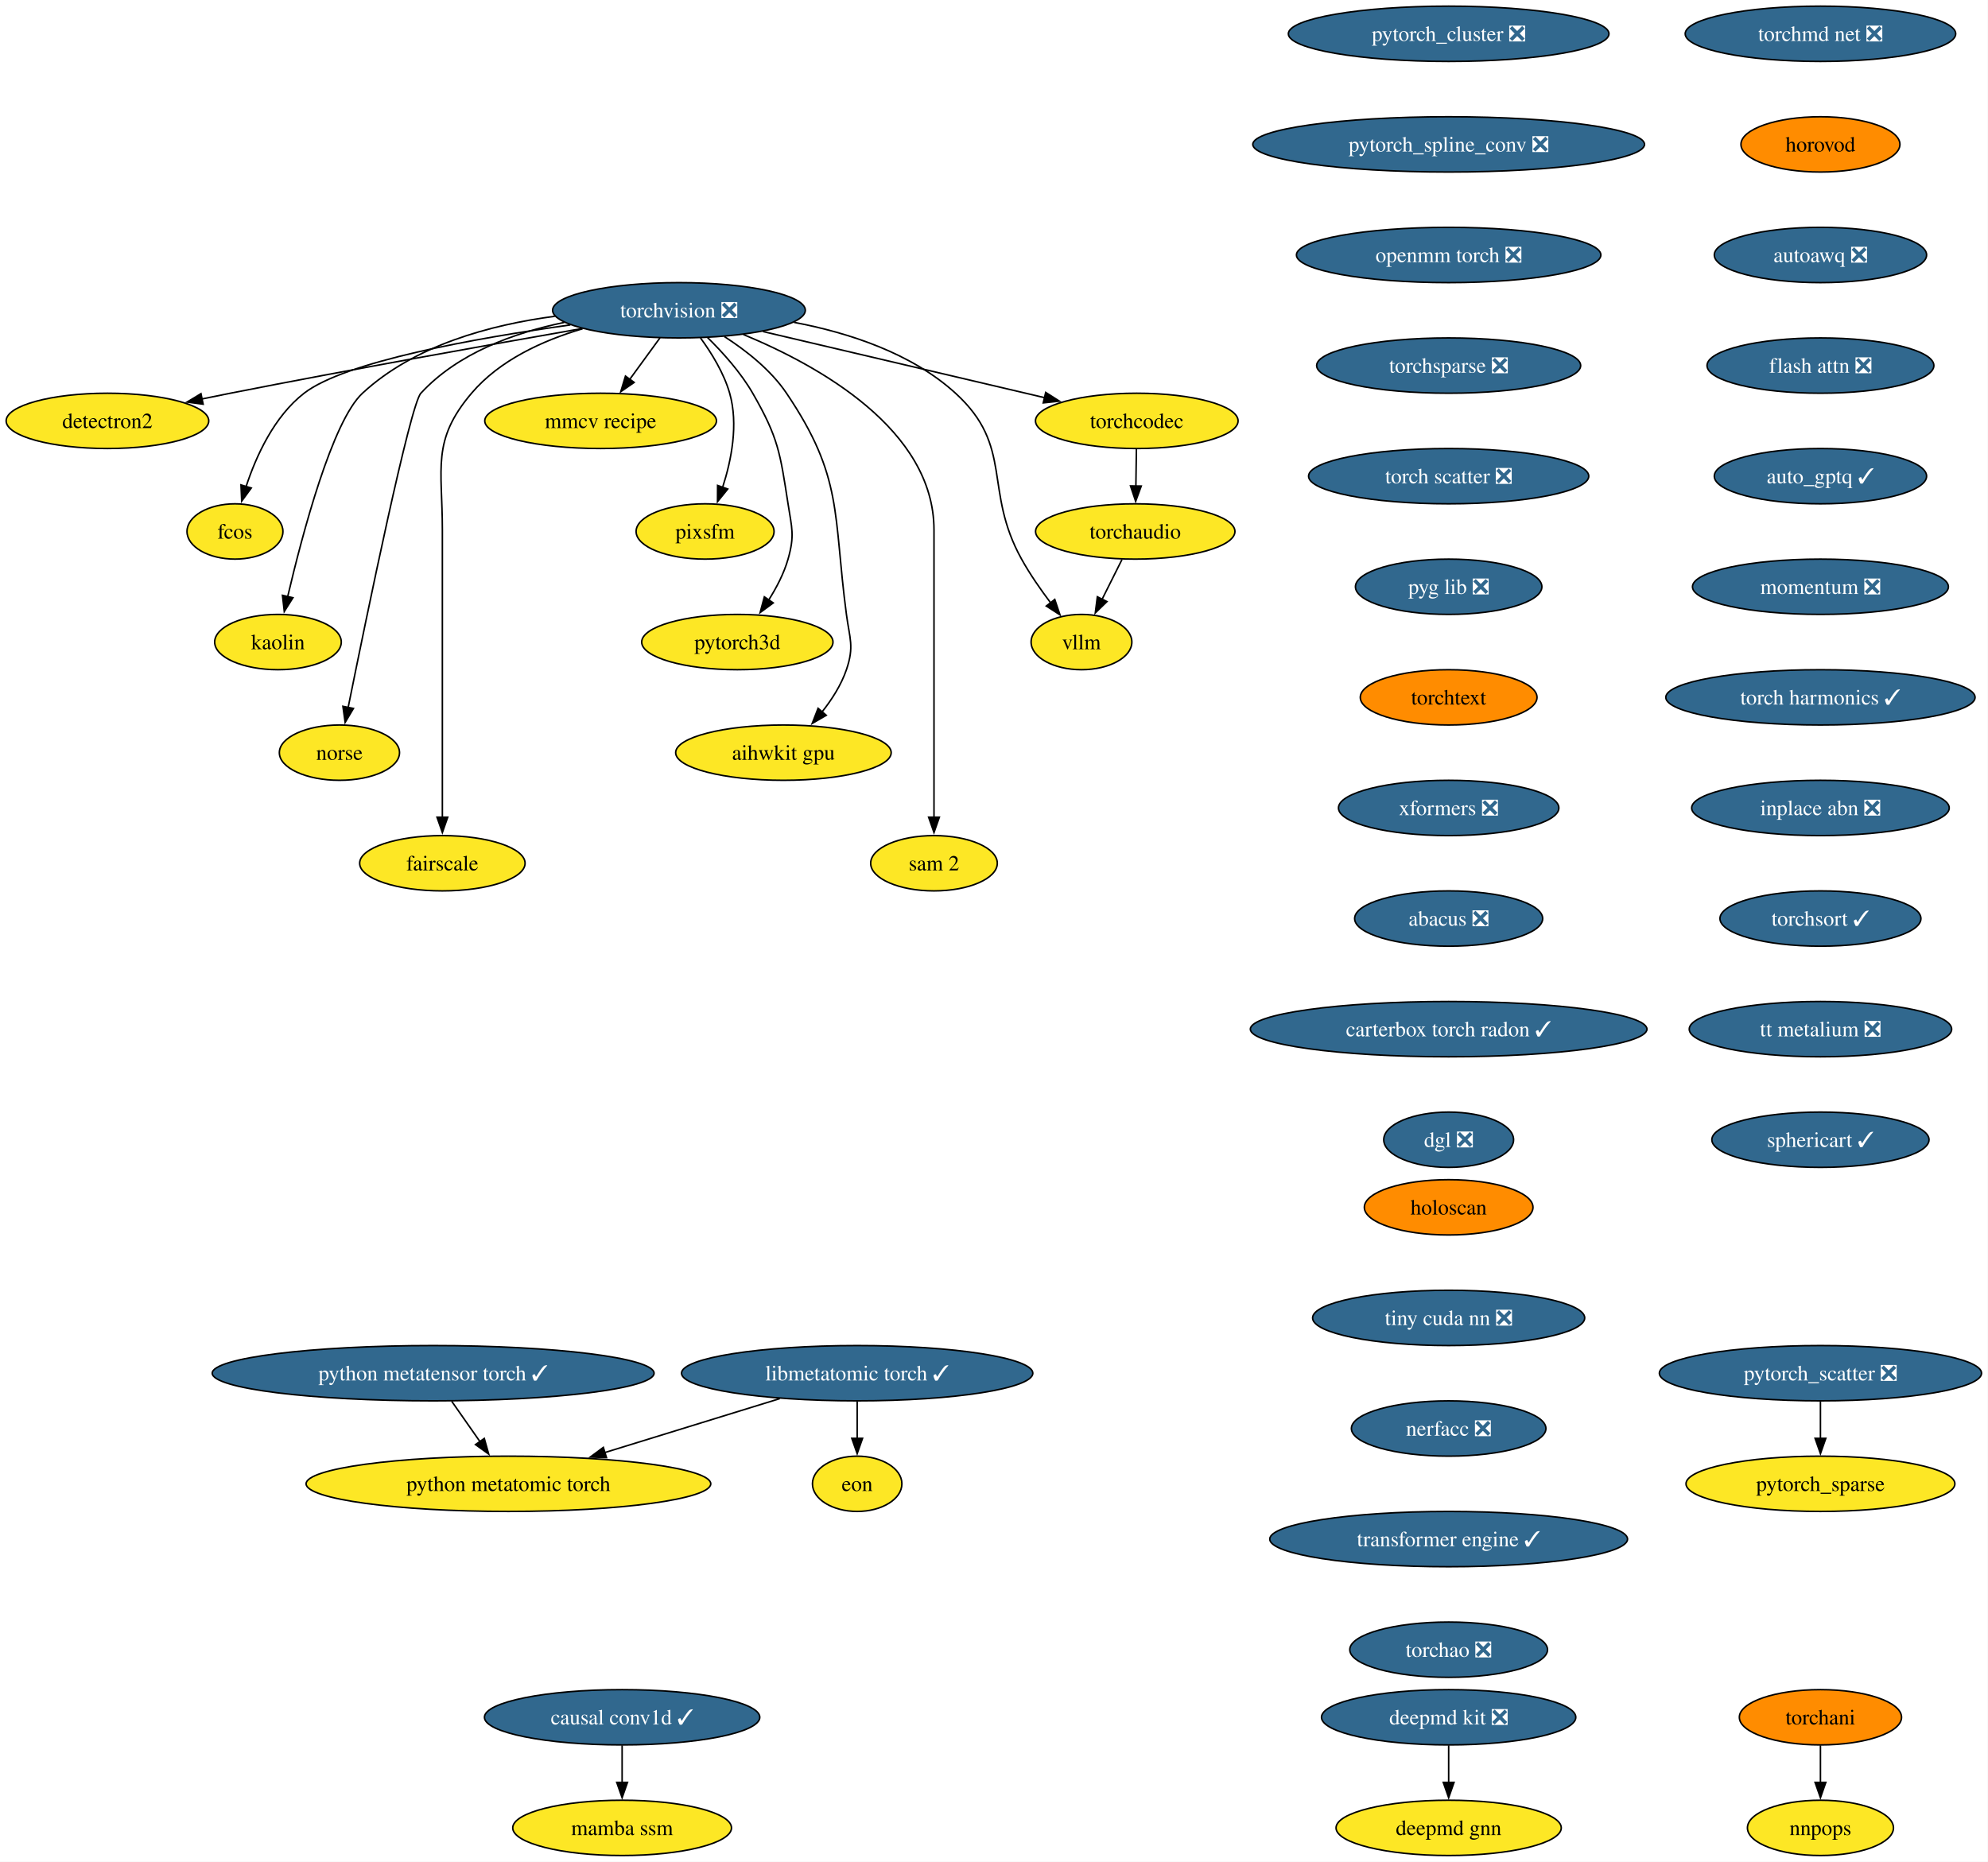
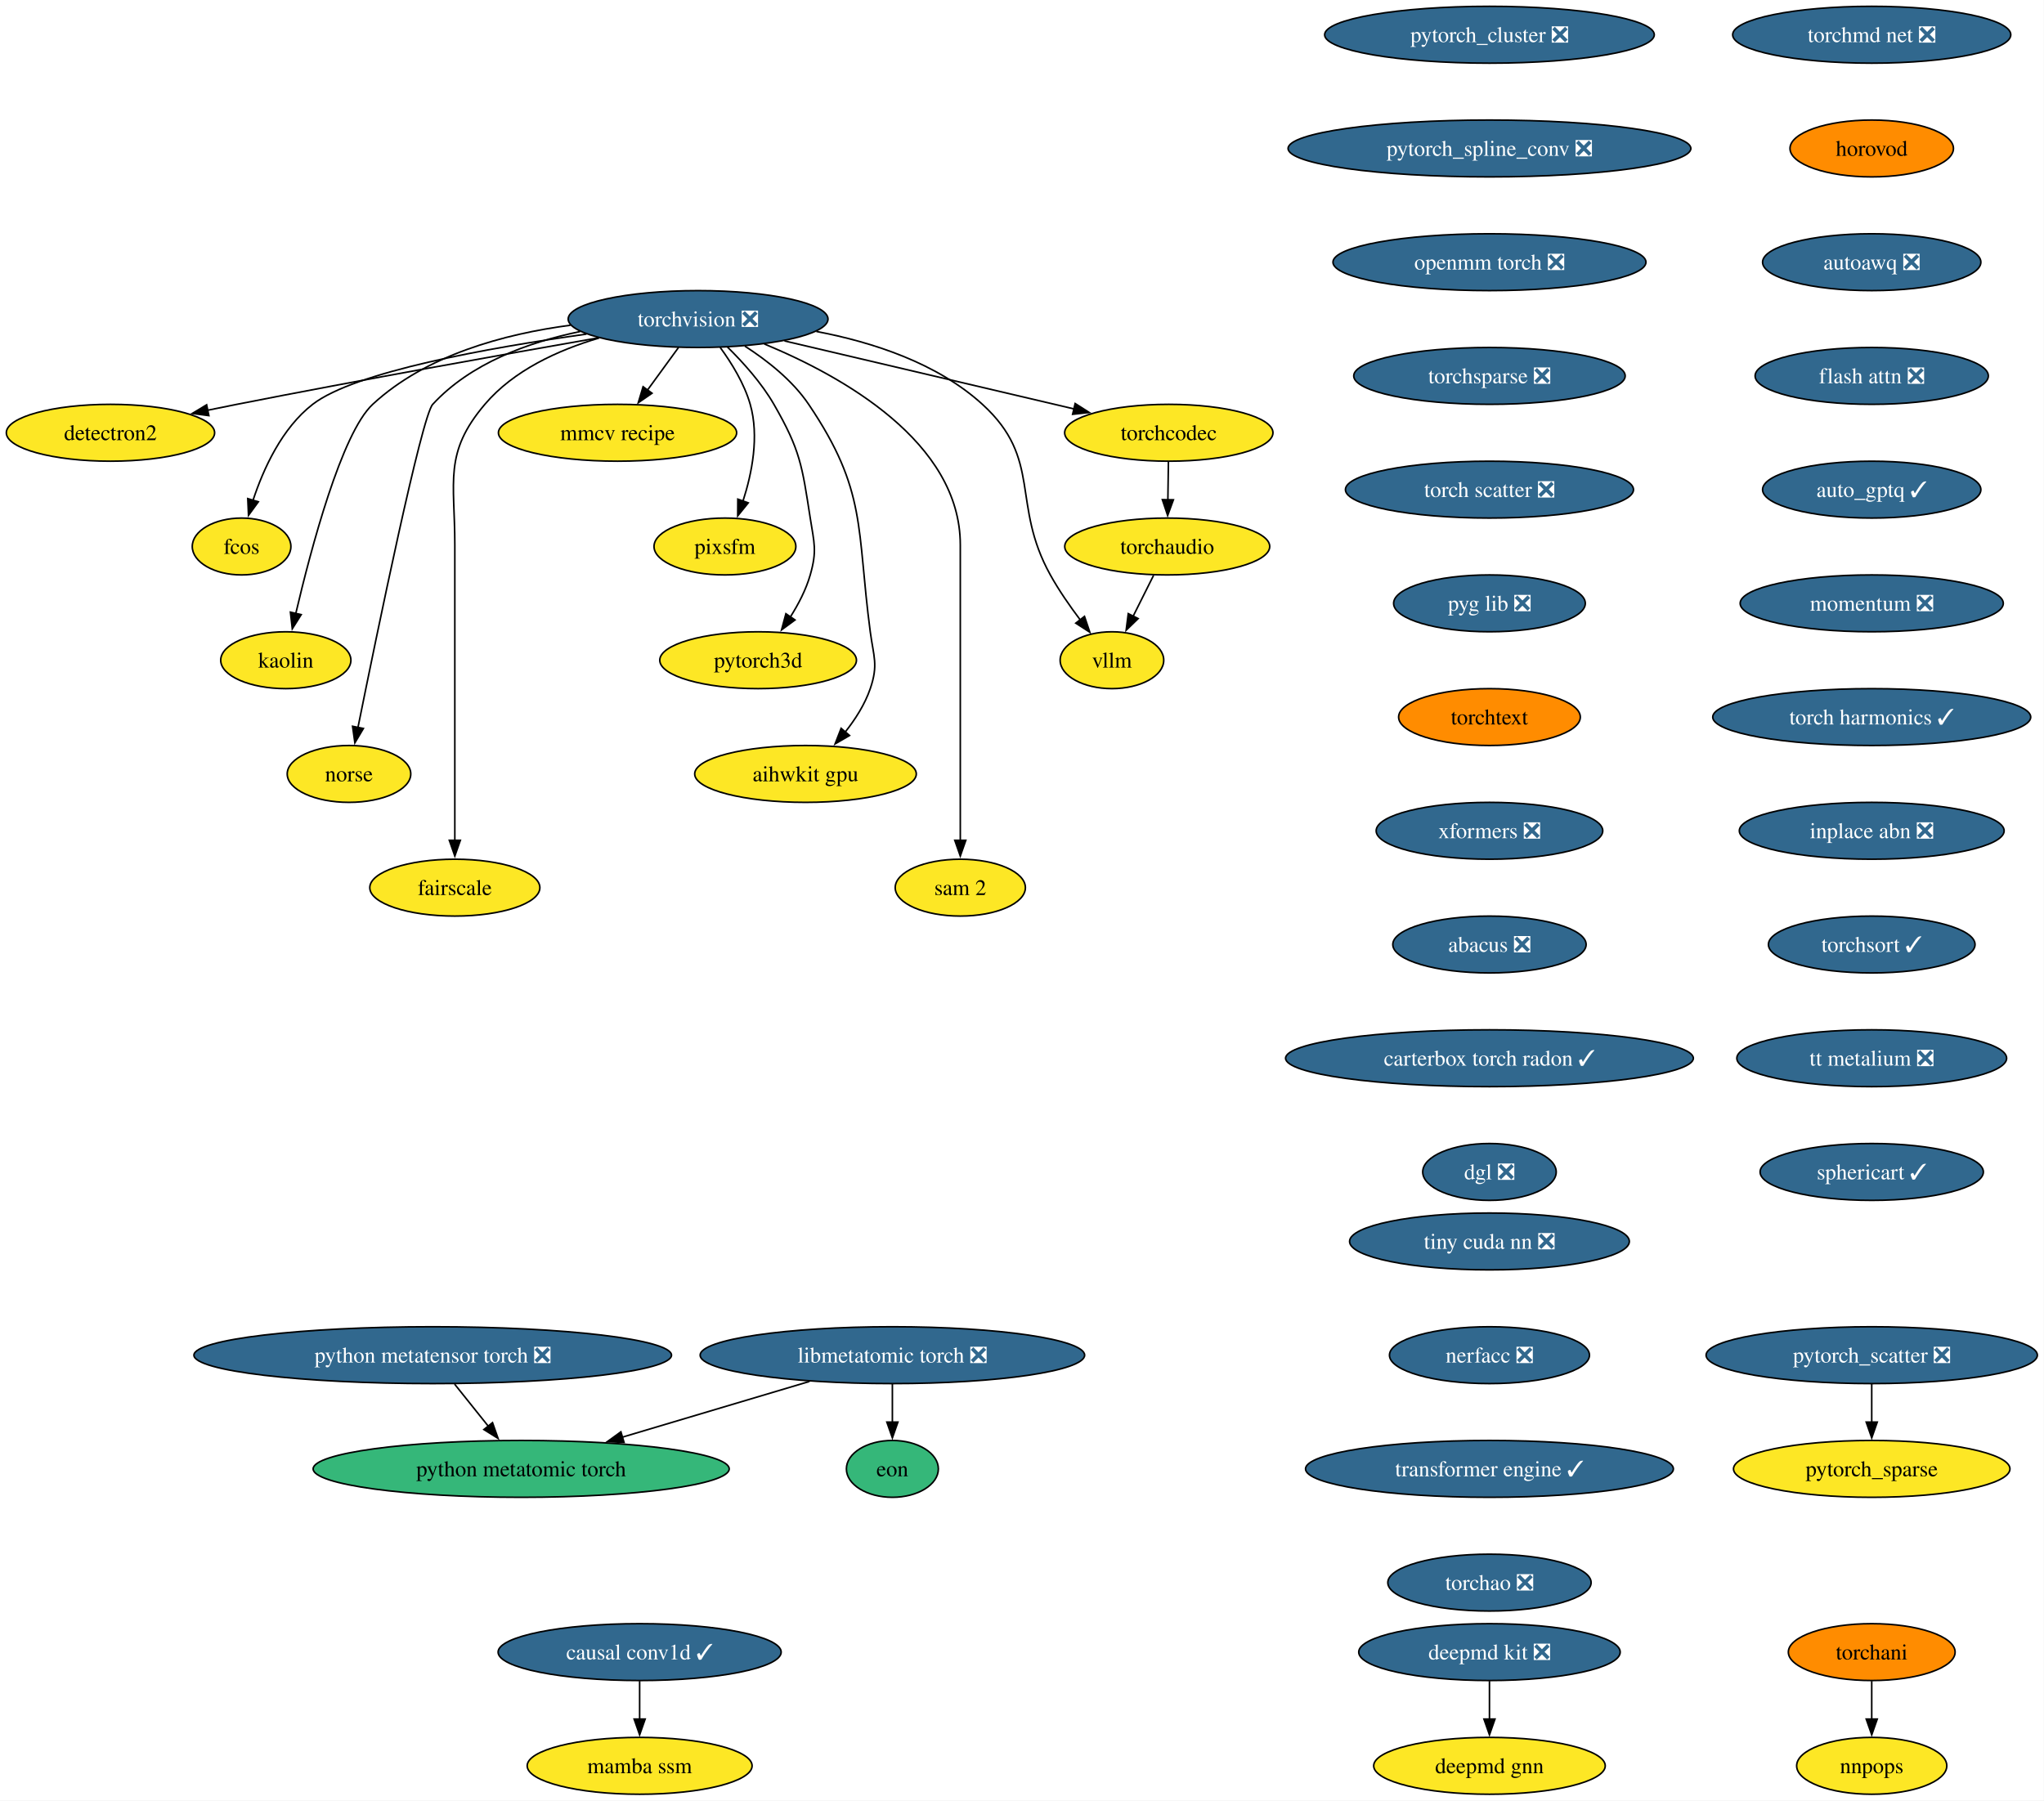
- <svg xmlns="http://www.w3.org/2000/svg" xmlns:xlink="http://www.w3.org/1999/xlink" width="1294pt" height="1212pt" viewBox="0.00 0.00 1294.00 1212.00">
-   <g id="graph0" class="graph" transform="scale(1 1) rotate(0) translate(4 1208)">
-     <polygon fill="white" stroke="none" points="-4,4 -4,-1208 1289.81,-1208 1289.81,4 -4,4" />
+ <svg xmlns="http://www.w3.org/2000/svg" xmlns:xlink="http://www.w3.org/1999/xlink" width="1294pt" height="1140pt" viewBox="0.00 0.00 1294.00 1140.00">
+   <g id="graph0" class="graph" transform="scale(1 1) rotate(0) translate(4 1136)">
+     <polygon fill="white" stroke="none" points="-4,4 -4,-1136 1289.81,-1136 1289.81,4 -4,4" />
    <g id="node1" class="node">
      <g id="a_node1">
        <a xlink:href="https://github.com/conda-forge/torchvision-feedstock/pull/136" xlink:title="torchvision ❎">
-           <ellipse fill="#31688e" stroke="black" cx="437.94" cy="-1006" rx="82.25" ry="18" />
-           <text xml:space="preserve" text-anchor="middle" x="437.94" y="-1001.33" font-family="Times,serif" font-size="14.00" fill="white">torchvision ❎</text>
+           <ellipse fill="#31688e" stroke="black" cx="437.94" cy="-934" rx="82.25" ry="18" />
+           <text xml:space="preserve" text-anchor="middle" x="437.94" y="-929.33" font-family="Times,serif" font-size="14.00" fill="white">torchvision ❎</text>
        </a>
      </g>
    </g>
    <g id="node2" class="node">
      <g id="a_node2">
        <a xlink:href="https://github.com/conda-forge/detectron2-feedstock" xlink:title="detectron2">
-           <ellipse fill="#fde725" stroke="black" cx="65.94" cy="-934" rx="65.94" ry="18" />
-           <text xml:space="preserve" text-anchor="middle" x="65.94" y="-929.33" font-family="Times,serif" font-size="14.00">detectron2</text>
+           <ellipse fill="#fde725" stroke="black" cx="65.94" cy="-862" rx="65.94" ry="18" />
+           <text xml:space="preserve" text-anchor="middle" x="65.94" y="-857.33" font-family="Times,serif" font-size="14.00">detectron2</text>
        </a>
      </g>
    </g>
    <g id="edge1" class="edge">
-       <path fill="none" stroke="black" d="M374.9,-994.12C315.69,-983.76 224.67,-967.51 145.94,-952 139.93,-950.82 133.68,-949.55 127.43,-948.26" />
-       <polygon fill="black" stroke="black" points="128.23,-944.85 117.73,-946.24 126.81,-951.71 128.23,-944.85" />
+       <path fill="none" stroke="black" d="M374.9,-922.12C315.69,-911.76 224.67,-895.51 145.94,-880 139.93,-878.82 133.68,-877.55 127.43,-876.26" />
+       <polygon fill="black" stroke="black" points="128.23,-872.85 117.73,-874.24 126.81,-879.71 128.23,-872.85" />
    </g>
    <g id="node3" class="node">
      <g id="a_node3">
        <a xlink:href="https://github.com/conda-forge/fcos-feedstock" xlink:title="fcos">
-           <ellipse fill="#fde725" stroke="black" cx="148.94" cy="-862" rx="31.22" ry="18" />
-           <text xml:space="preserve" text-anchor="middle" x="148.94" y="-857.33" font-family="Times,serif" font-size="14.00">fcos</text>
+           <ellipse fill="#fde725" stroke="black" cx="148.94" cy="-790" rx="31.22" ry="18" />
+           <text xml:space="preserve" text-anchor="middle" x="148.94" y="-785.33" font-family="Times,serif" font-size="14.00">fcos</text>
        </a>
      </g>
    </g>
    <g id="edge2" class="edge">
-       <path fill="none" stroke="black" d="M367.28,-996.48C305.17,-987.79 220.64,-972.65 193.94,-952 174.48,-936.95 162.75,-911.18 156.18,-891.23" />
-       <polygon fill="black" stroke="black" points="159.55,-890.3 153.32,-881.74 152.85,-892.32 159.55,-890.3" />
+       <path fill="none" stroke="black" d="M367.28,-924.48C305.17,-915.79 220.64,-900.65 193.94,-880 174.48,-864.95 162.75,-839.18 156.18,-819.23" />
+       <polygon fill="black" stroke="black" points="159.55,-818.3 153.32,-809.74 152.85,-820.32 159.55,-818.3" />
    </g>
    <g id="node4" class="node">
      <g id="a_node4">
        <a xlink:href="https://github.com/conda-forge/kaolin-feedstock" xlink:title="kaolin">
-           <ellipse fill="#fde725" stroke="black" cx="176.94" cy="-790" rx="41.21" ry="18" />
-           <text xml:space="preserve" text-anchor="middle" x="176.94" y="-785.33" font-family="Times,serif" font-size="14.00">kaolin</text>
+           <ellipse fill="#fde725" stroke="black" cx="176.94" cy="-718" rx="41.21" ry="18" />
+           <text xml:space="preserve" text-anchor="middle" x="176.94" y="-713.33" font-family="Times,serif" font-size="14.00">kaolin</text>
        </a>
      </g>
    </g>
    <g id="edge3" class="edge">
-       <path fill="none" stroke="black" d="M357.17,-1002.1C315.13,-996.56 265.61,-983.17 231.94,-952 212.31,-933.83 192.92,-860.78 183.26,-819.6" />
-       <polygon fill="black" stroke="black" points="186.68,-818.86 181.04,-809.9 179.86,-820.43 186.68,-818.86" />
+       <path fill="none" stroke="black" d="M357.17,-930.1C315.13,-924.56 265.61,-911.17 231.94,-880 212.31,-861.83 192.92,-788.78 183.26,-747.6" />
+       <polygon fill="black" stroke="black" points="186.68,-746.86 181.04,-737.9 179.86,-748.43 186.68,-746.86" />
    </g>
    <g id="node5" class="node">
      <g id="a_node5">
        <a xlink:href="https://github.com/conda-forge/norse-feedstock" xlink:title="norse">
-           <ellipse fill="#fde725" stroke="black" cx="216.94" cy="-718" rx="39.11" ry="18" />
-           <text xml:space="preserve" text-anchor="middle" x="216.94" y="-713.33" font-family="Times,serif" font-size="14.00">norse</text>
+           <ellipse fill="#fde725" stroke="black" cx="216.94" cy="-646" rx="39.11" ry="18" />
+           <text xml:space="preserve" text-anchor="middle" x="216.94" y="-641.33" font-family="Times,serif" font-size="14.00">norse</text>
        </a>
      </g>
    </g>
    <g id="edge4" class="edge">
-       <path fill="none" stroke="black" d="M363.3,-998.11C330.41,-991.31 293.87,-977.98 269.94,-952 262.94,-944.4 234.74,-807.53 222.57,-747.18" />
-       <polygon fill="black" stroke="black" points="226.06,-746.79 220.66,-737.68 219.2,-748.17 226.06,-746.79" />
+       <path fill="none" stroke="black" d="M363.3,-926.11C330.41,-919.31 293.87,-905.98 269.94,-880 262.94,-872.4 234.74,-735.53 222.57,-675.18" />
+       <polygon fill="black" stroke="black" points="226.06,-674.79 220.66,-665.68 219.2,-676.17 226.06,-674.79" />
    </g>
    <g id="node6" class="node">
      <g id="a_node6">
        <a xlink:href="https://github.com/conda-forge/fairscale-feedstock" xlink:title="fairscale">
-           <ellipse fill="#fde725" stroke="black" cx="283.94" cy="-646" rx="53.84" ry="18" />
-           <text xml:space="preserve" text-anchor="middle" x="283.94" y="-641.33" font-family="Times,serif" font-size="14.00">fairscale</text>
+           <ellipse fill="#fde725" stroke="black" cx="283.94" cy="-574" rx="53.84" ry="18" />
+           <text xml:space="preserve" text-anchor="middle" x="283.94" y="-569.33" font-family="Times,serif" font-size="14.00">fairscale</text>
        </a>
      </g>
    </g>
    <g id="edge5" class="edge">
-       <path fill="none" stroke="black" d="M375.17,-993.97C349.3,-986.34 321.18,-973.51 302.94,-952 276.77,-921.16 283.94,-903.45 283.94,-863 283.94,-863 283.94,-863 283.94,-789 283.94,-749.74 283.94,-704.38 283.94,-675.69" />
-       <polygon fill="black" stroke="black" points="287.44,-676 283.94,-666 280.44,-676 287.44,-676" />
+       <path fill="none" stroke="black" d="M375.17,-921.97C349.3,-914.34 321.18,-901.51 302.94,-880 276.77,-849.16 283.94,-831.45 283.94,-791 283.94,-791 283.94,-791 283.94,-717 283.94,-677.74 283.94,-632.38 283.94,-603.69" />
+       <polygon fill="black" stroke="black" points="287.44,-604 283.94,-594 280.44,-604 287.44,-604" />
    </g>
    <g id="node7" class="node">
      <g id="a_node7">
        <a xlink:href="https://github.com/conda-forge/mmcv-recipe-feedstock" xlink:title="mmcv recipe">
-           <ellipse fill="#fde725" stroke="black" cx="386.94" cy="-934" rx="75.41" ry="18" />
-           <text xml:space="preserve" text-anchor="middle" x="386.94" y="-929.33" font-family="Times,serif" font-size="14.00">mmcv recipe</text>
+           <ellipse fill="#fde725" stroke="black" cx="386.94" cy="-862" rx="75.41" ry="18" />
+           <text xml:space="preserve" text-anchor="middle" x="386.94" y="-857.33" font-family="Times,serif" font-size="14.00">mmcv recipe</text>
        </a>
      </g>
    </g>
    <g id="edge6" class="edge">
-       <path fill="none" stroke="black" d="M425.59,-988.05C419.64,-979.89 412.37,-969.91 405.75,-960.82" />
-       <polygon fill="black" stroke="black" points="408.78,-959.03 400.06,-953.01 403.12,-963.16 408.78,-959.03" />
+       <path fill="none" stroke="black" d="M425.59,-916.05C419.64,-907.89 412.37,-897.91 405.75,-888.82" />
+       <polygon fill="black" stroke="black" points="408.78,-887.03 400.06,-881.01 403.12,-891.16 408.78,-887.03" />
    </g>
    <g id="node8" class="node">
      <g id="a_node8">
        <a xlink:href="https://github.com/conda-forge/pixsfm-feedstock" xlink:title="pixsfm">
-           <ellipse fill="#fde725" stroke="black" cx="454.94" cy="-862" rx="44.9" ry="18" />
-           <text xml:space="preserve" text-anchor="middle" x="454.94" y="-857.33" font-family="Times,serif" font-size="14.00">pixsfm</text>
+           <ellipse fill="#fde725" stroke="black" cx="454.94" cy="-790" rx="44.9" ry="18" />
+           <text xml:space="preserve" text-anchor="middle" x="454.94" y="-785.33" font-family="Times,serif" font-size="14.00">pixsfm</text>
        </a>
      </g>
    </g>
    <g id="edge7" class="edge">
-       <path fill="none" stroke="black" d="M451.92,-988.04C459.13,-978.18 467.19,-965.13 470.94,-952 476.71,-931.82 472.09,-908.44 466.35,-890.71" />
-       <polygon fill="black" stroke="black" points="469.69,-889.63 463.03,-881.39 463.09,-891.98 469.69,-889.63" />
+       <path fill="none" stroke="black" d="M451.92,-916.04C459.13,-906.18 467.19,-893.13 470.94,-880 476.71,-859.82 472.09,-836.44 466.35,-818.71" />
+       <polygon fill="black" stroke="black" points="469.69,-817.63 463.03,-809.39 463.09,-819.98 469.69,-817.63" />
    </g>
    <g id="node9" class="node">
      <g id="a_node9">
        <a xlink:href="https://github.com/conda-forge/pytorch3d-feedstock" xlink:title="pytorch3d">
-           <ellipse fill="#fde725" stroke="black" cx="475.94" cy="-790" rx="62.26" ry="18" />
-           <text xml:space="preserve" text-anchor="middle" x="475.94" y="-785.33" font-family="Times,serif" font-size="14.00">pytorch3d</text>
+           <ellipse fill="#fde725" stroke="black" cx="475.94" cy="-718" rx="62.26" ry="18" />
+           <text xml:space="preserve" text-anchor="middle" x="475.94" y="-713.33" font-family="Times,serif" font-size="14.00">pytorch3d</text>
        </a>
      </g>
    </g>
    <g id="edge8" class="edge">
-       <path fill="none" stroke="black" d="M456.46,-988.36C466.38,-978.61 478.13,-965.55 485.94,-952 502.71,-922.89 503.77,-913.19 508.94,-880 511.4,-864.19 513.34,-859.38 508.94,-844 506.27,-834.66 501.43,-825.37 496.26,-817.24" />
-       <polygon fill="black" stroke="black" points="499.31,-815.49 490.78,-809.21 493.53,-819.44 499.31,-815.49" />
+       <path fill="none" stroke="black" d="M456.46,-916.36C466.38,-906.61 478.13,-893.55 485.94,-880 502.71,-850.89 503.77,-841.19 508.94,-808 511.4,-792.19 513.34,-787.38 508.94,-772 506.27,-762.66 501.43,-753.37 496.26,-745.24" />
+       <polygon fill="black" stroke="black" points="499.31,-743.49 490.78,-737.21 493.53,-747.44 499.31,-743.49" />
    </g>
    <g id="node10" class="node">
      <g id="a_node10">
        <a xlink:href="https://github.com/conda-forge/aihwkit-gpu-feedstock" xlink:title="aihwkit gpu">
-           <ellipse fill="#fde725" stroke="black" cx="505.94" cy="-718" rx="70.15" ry="18" />
-           <text xml:space="preserve" text-anchor="middle" x="505.94" y="-713.33" font-family="Times,serif" font-size="14.00">aihwkit gpu</text>
+           <ellipse fill="#fde725" stroke="black" cx="505.94" cy="-646" rx="70.15" ry="18" />
+           <text xml:space="preserve" text-anchor="middle" x="505.94" y="-641.33" font-family="Times,serif" font-size="14.00">aihwkit gpu</text>
        </a>
      </g>
    </g>
    <g id="edge9" class="edge">
-       <path fill="none" stroke="black" d="M467.55,-988.86C481.69,-979.76 497.71,-967.16 507.94,-952 545.03,-897.04 538.2,-873.73 546.94,-808 549.05,-792.14 552.11,-787.14 546.94,-772 543.55,-762.08 537.47,-752.58 531.01,-744.43" />
-       <polygon fill="black" stroke="black" points="533.82,-742.33 524.66,-737 528.5,-746.88 533.82,-742.33" />
+       <path fill="none" stroke="black" d="M467.55,-916.86C481.69,-907.76 497.71,-895.16 507.94,-880 545.03,-825.04 538.2,-801.73 546.94,-736 549.05,-720.14 552.11,-715.14 546.94,-700 543.55,-690.08 537.47,-680.58 531.01,-672.43" />
+       <polygon fill="black" stroke="black" points="533.82,-670.33 524.66,-665 528.5,-674.88 533.82,-670.33" />
    </g>
    <g id="node11" class="node">
      <g id="a_node11">
        <a xlink:href="https://github.com/conda-forge/sam-2-feedstock" xlink:title="sam 2">
-           <ellipse fill="#fde725" stroke="black" cx="603.94" cy="-646" rx="41.21" ry="18" />
-           <text xml:space="preserve" text-anchor="middle" x="603.94" y="-641.33" font-family="Times,serif" font-size="14.00">sam 2</text>
+           <ellipse fill="#fde725" stroke="black" cx="603.94" cy="-574" rx="41.21" ry="18" />
+           <text xml:space="preserve" text-anchor="middle" x="603.94" y="-569.33" font-family="Times,serif" font-size="14.00">sam 2</text>
        </a>
      </g>
    </g>
    <g id="edge10" class="edge">
-       <path fill="none" stroke="black" d="M479.83,-990.24C529,-969.91 603.94,-928.23 603.94,-863 603.94,-863 603.94,-863 603.94,-789 603.94,-749.74 603.94,-704.38 603.94,-675.69" />
-       <polygon fill="black" stroke="black" points="607.44,-676 603.94,-666 600.44,-676 607.44,-676" />
+       <path fill="none" stroke="black" d="M479.83,-918.24C529,-897.91 603.94,-856.23 603.94,-791 603.94,-791 603.94,-791 603.94,-717 603.94,-677.74 603.94,-632.38 603.94,-603.69" />
+       <polygon fill="black" stroke="black" points="607.44,-604 603.94,-594 600.44,-604 607.44,-604" />
    </g>
    <g id="node12" class="node">
      <g id="a_node12">
        <a xlink:href="https://github.com/conda-forge/vllm-feedstock" xlink:title="vllm">
-           <ellipse fill="#fde725" stroke="black" cx="699.94" cy="-790" rx="32.79" ry="18" />
-           <text xml:space="preserve" text-anchor="middle" x="699.94" y="-785.33" font-family="Times,serif" font-size="14.00">vllm</text>
+           <ellipse fill="#fde725" stroke="black" cx="699.94" cy="-718" rx="32.79" ry="18" />
+           <text xml:space="preserve" text-anchor="middle" x="699.94" y="-713.33" font-family="Times,serif" font-size="14.00">vllm</text>
        </a>
      </g>
    </g>
    <g id="edge11" class="edge">
-       <path fill="none" stroke="black" d="M512.8,-998.15C548.38,-991.4 589.29,-978.11 617.94,-952 656.12,-917.2 635.87,-889.17 660.94,-844 666.39,-834.17 673.42,-824.07 680,-815.35" />
-       <polygon fill="black" stroke="black" points="682.56,-817.75 685.94,-807.71 677.04,-813.46 682.56,-817.75" />
+       <path fill="none" stroke="black" d="M512.8,-926.15C548.38,-919.4 589.29,-906.11 617.94,-880 656.12,-845.2 635.87,-817.17 660.94,-772 666.39,-762.17 673.42,-752.07 680,-743.35" />
+       <polygon fill="black" stroke="black" points="682.56,-745.75 685.94,-735.71 677.04,-741.46 682.56,-745.75" />
    </g>
    <g id="node13" class="node">
      <g id="a_node13">
        <a xlink:href="https://github.com/conda-forge/torchcodec-feedstock" xlink:title="torchcodec">
-           <ellipse fill="#fde725" stroke="black" cx="735.94" cy="-934" rx="65.94" ry="18" />
-           <text xml:space="preserve" text-anchor="middle" x="735.94" y="-929.33" font-family="Times,serif" font-size="14.00">torchcodec</text>
+           <ellipse fill="#fde725" stroke="black" cx="735.94" cy="-862" rx="65.94" ry="18" />
+           <text xml:space="preserve" text-anchor="middle" x="735.94" y="-857.33" font-family="Times,serif" font-size="14.00">torchcodec</text>
        </a>
      </g>
    </g>
    <g id="edge12" class="edge">
-       <path fill="none" stroke="black" d="M492.6,-992.16C544.52,-979.96 622.41,-961.67 676.01,-949.08" />
-       <polygon fill="black" stroke="black" points="676.65,-952.52 685.59,-946.83 675.05,-945.71 676.65,-952.52" />
+       <path fill="none" stroke="black" d="M492.6,-920.16C544.52,-907.96 622.41,-889.67 676.01,-877.08" />
+       <polygon fill="black" stroke="black" points="676.65,-880.52 685.59,-874.83 675.05,-873.71 676.65,-880.52" />
    </g>
    <g id="node14" class="node">
      <g id="a_node14">
        <a xlink:href="https://github.com/conda-forge/torchaudio-feedstock" xlink:title="torchaudio">
-           <ellipse fill="#fde725" stroke="black" cx="734.94" cy="-862" rx="64.89" ry="18" />
-           <text xml:space="preserve" text-anchor="middle" x="734.94" y="-857.33" font-family="Times,serif" font-size="14.00">torchaudio</text>
+           <ellipse fill="#fde725" stroke="black" cx="734.94" cy="-790" rx="64.89" ry="18" />
+           <text xml:space="preserve" text-anchor="middle" x="734.94" y="-785.33" font-family="Times,serif" font-size="14.00">torchaudio</text>
        </a>
      </g>
    </g>
    <g id="edge13" class="edge">
-       <path fill="none" stroke="black" d="M735.69,-915.7C735.59,-908.41 735.46,-899.73 735.35,-891.54" />
-       <polygon fill="black" stroke="black" points="738.85,-891.57 735.21,-881.62 731.85,-891.67 738.85,-891.57" />
+       <path fill="none" stroke="black" d="M735.69,-843.7C735.59,-836.41 735.46,-827.73 735.35,-819.54" />
+       <polygon fill="black" stroke="black" points="738.85,-819.57 735.21,-809.62 731.85,-819.67 738.85,-819.57" />
    </g>
    <g id="edge35" class="edge">
-       <path fill="none" stroke="black" d="M726.29,-843.7C722.37,-835.87 717.66,-826.44 713.3,-817.73" />
-       <polygon fill="black" stroke="black" points="716.53,-816.36 708.93,-808.98 710.27,-819.49 716.53,-816.36" />
+       <path fill="none" stroke="black" d="M726.29,-771.7C722.37,-763.87 717.66,-754.44 713.3,-745.73" />
+       <polygon fill="black" stroke="black" points="716.53,-744.36 708.93,-736.98 710.27,-747.49 716.53,-744.36" />
    </g>
    <g id="node15" class="node">
      <g id="a_node15">
        <a xlink:href="https://github.com/conda-forge/deepmd-kit-feedstock/pull/111" xlink:title="deepmd kit ❎">
          <ellipse fill="#31688e" stroke="black" cx="938.94" cy="-90" rx="82.77" ry="18" />
          <text xml:space="preserve" text-anchor="middle" x="938.94" y="-85.33" font-family="Times,serif" font-size="14.00" fill="white">deepmd kit ❎</text>
        </a>
      </g>
    </g>
    <g id="node16" class="node">
      <g id="a_node16">
        <a xlink:href="https://github.com/conda-forge/deepmd-gnn-feedstock" xlink:title="deepmd gnn">
          <ellipse fill="#fde725" stroke="black" cx="938.94" cy="-18" rx="73.3" ry="18" />
          <text xml:space="preserve" text-anchor="middle" x="938.94" y="-13.32" font-family="Times,serif" font-size="14.00">deepmd gnn</text>
        </a>
      </g>
    </g>
    <g id="edge14" class="edge">
      <path fill="none" stroke="black" d="M938.94,-71.7C938.94,-64.41 938.94,-55.73 938.94,-47.54" />
      <polygon fill="black" stroke="black" points="942.44,-47.62 938.94,-37.62 935.44,-47.62 942.44,-47.62" />
    </g>
    <g id="node17" class="node">
      <g id="a_node17">
        <a xlink:href="https://github.com/conda-forge/pytorch_cluster-feedstock/pull/64" xlink:title="pytorch_cluster ❎">
-           <ellipse fill="#31688e" stroke="black" cx="938.94" cy="-1186" rx="104.35" ry="18" />
-           <text xml:space="preserve" text-anchor="middle" x="938.94" y="-1181.33" font-family="Times,serif" font-size="14.00" fill="white">pytorch_cluster ❎</text>
+           <ellipse fill="#31688e" stroke="black" cx="938.94" cy="-1114" rx="104.35" ry="18" />
+           <text xml:space="preserve" text-anchor="middle" x="938.94" y="-1109.33" font-family="Times,serif" font-size="14.00" fill="white">pytorch_cluster ❎</text>
        </a>
      </g>
    </g>
    <g id="node18" class="node">
      <g id="a_node18">
        <a xlink:href="https://github.com/conda-forge/pytorch_spline_conv-feedstock/pull/46" xlink:title="pytorch_spline_conv ❎">
-           <ellipse fill="#31688e" stroke="black" cx="938.94" cy="-1114" rx="127.49" ry="18" />
-           <text xml:space="preserve" text-anchor="middle" x="938.94" y="-1109.33" font-family="Times,serif" font-size="14.00" fill="white">pytorch_spline_conv ❎</text>
+           <ellipse fill="#31688e" stroke="black" cx="938.94" cy="-1042" rx="127.49" ry="18" />
+           <text xml:space="preserve" text-anchor="middle" x="938.94" y="-1037.33" font-family="Times,serif" font-size="14.00" fill="white">pytorch_spline_conv ❎</text>
        </a>
      </g>
    </g>
    <g id="node21" class="node">
      <g id="a_node21">
        <a xlink:href="https://github.com/conda-forge/openmm-torch-feedstock/pull/65" xlink:title="openmm torch ❎">
-           <ellipse fill="#31688e" stroke="black" cx="938.94" cy="-1042" rx="99.08" ry="18" />
-           <text xml:space="preserve" text-anchor="middle" x="938.94" y="-1037.33" font-family="Times,serif" font-size="14.00" fill="white">openmm torch ❎</text>
+           <ellipse fill="#31688e" stroke="black" cx="938.94" cy="-970" rx="99.08" ry="18" />
+           <text xml:space="preserve" text-anchor="middle" x="938.94" y="-965.33" font-family="Times,serif" font-size="14.00" fill="white">openmm torch ❎</text>
        </a>
      </g>
    </g>
    <g id="node19" class="node">
      <g id="a_node19">
        <a xlink:href="https://github.com/conda-forge/pytorch_scatter-feedstock/pull/79" xlink:title="pytorch_scatter ❎">
-           <ellipse fill="#31688e" stroke="black" cx="1180.94" cy="-314" rx="104.87" ry="18" />
-           <text xml:space="preserve" text-anchor="middle" x="1180.94" y="-309.32" font-family="Times,serif" font-size="14.00" fill="white">pytorch_scatter ❎</text>
+           <ellipse fill="#31688e" stroke="black" cx="1180.94" cy="-278" rx="104.87" ry="18" />
+           <text xml:space="preserve" text-anchor="middle" x="1180.94" y="-273.32" font-family="Times,serif" font-size="14.00" fill="white">pytorch_scatter ❎</text>
        </a>
      </g>
    </g>
    <g id="node20" class="node">
      <g id="a_node20">
        <a xlink:href="https://github.com/conda-forge/pytorch_sparse-feedstock" xlink:title="pytorch_sparse">
-           <ellipse fill="#fde725" stroke="black" cx="1180.94" cy="-242" rx="87.51" ry="18" />
-           <text xml:space="preserve" text-anchor="middle" x="1180.94" y="-237.32" font-family="Times,serif" font-size="14.00">pytorch_sparse</text>
+           <ellipse fill="#fde725" stroke="black" cx="1180.94" cy="-206" rx="87.51" ry="18" />
+           <text xml:space="preserve" text-anchor="middle" x="1180.94" y="-201.32" font-family="Times,serif" font-size="14.00">pytorch_sparse</text>
        </a>
      </g>
    </g>
    <g id="edge16" class="edge">
-       <path fill="none" stroke="black" d="M1180.94,-295.7C1180.94,-288.41 1180.94,-279.73 1180.94,-271.54" />
-       <polygon fill="black" stroke="black" points="1184.44,-271.62 1180.94,-261.62 1177.44,-271.62 1184.44,-271.62" />
+       <path fill="none" stroke="black" d="M1180.94,-259.7C1180.94,-252.41 1180.94,-243.73 1180.94,-235.54" />
+       <polygon fill="black" stroke="black" points="1184.44,-235.62 1180.94,-225.62 1177.44,-235.62 1184.44,-235.62" />
    </g>
    <g id="node24" class="node">
      <g id="a_node24">
        <a xlink:href="https://github.com/conda-forge/torchsparse-feedstock/pull/44" xlink:title="torchsparse ❎">
-           <ellipse fill="#31688e" stroke="black" cx="938.94" cy="-970" rx="85.93" ry="18" />
-           <text xml:space="preserve" text-anchor="middle" x="938.94" y="-965.33" font-family="Times,serif" font-size="14.00" fill="white">torchsparse ❎</text>
+           <ellipse fill="#31688e" stroke="black" cx="938.94" cy="-898" rx="85.93" ry="18" />
+           <text xml:space="preserve" text-anchor="middle" x="938.94" y="-893.33" font-family="Times,serif" font-size="14.00" fill="white">torchsparse ❎</text>
        </a>
      </g>
    </g>
    <g id="node22" class="node">
      <g id="a_node22">
        <a xlink:href="https://github.com/conda-forge/torchani-feedstock" xlink:title="torchani">
          <ellipse fill="#ff8c00" stroke="black" cx="1180.94" cy="-90" rx="52.79" ry="18" />
          <text xml:space="preserve" text-anchor="middle" x="1180.94" y="-85.33" font-family="Times,serif" font-size="14.00">torchani</text>
        </a>
      </g>
    </g>
    <g id="node23" class="node">
      <g id="a_node23">
        <a xlink:href="https://github.com/conda-forge/nnpops-feedstock" xlink:title="nnpops">
          <ellipse fill="#fde725" stroke="black" cx="1180.94" cy="-18" rx="47.53" ry="18" />
          <text xml:space="preserve" text-anchor="middle" x="1180.94" y="-13.32" font-family="Times,serif" font-size="14.00">nnpops</text>
        </a>
      </g>
    </g>
    <g id="edge18" class="edge">
      <path fill="none" stroke="black" d="M1180.94,-71.7C1180.94,-64.41 1180.94,-55.73 1180.94,-47.54" />
      <polygon fill="black" stroke="black" points="1184.44,-47.62 1180.94,-37.62 1177.44,-47.62 1184.44,-47.62" />
    </g>
    <g id="node25" class="node">
      <g id="a_node25">
        <a xlink:href="https://github.com/conda-forge/torch-scatter-feedstock/pull/47" xlink:title="torch scatter ❎">
-           <ellipse fill="#31688e" stroke="black" cx="938.94" cy="-898" rx="91.19" ry="18" />
-           <text xml:space="preserve" text-anchor="middle" x="938.94" y="-893.33" font-family="Times,serif" font-size="14.00" fill="white">torch scatter ❎</text>
+           <ellipse fill="#31688e" stroke="black" cx="938.94" cy="-826" rx="91.19" ry="18" />
+           <text xml:space="preserve" text-anchor="middle" x="938.94" y="-821.33" font-family="Times,serif" font-size="14.00" fill="white">torch scatter ❎</text>
        </a>
      </g>
    </g>
    <g id="node26" class="node">
      <g id="a_node26">
        <a xlink:href="https://github.com/conda-forge/pyg-lib-feedstock/pull/42" xlink:title="pyg lib ❎">
-           <ellipse fill="#31688e" stroke="black" cx="938.94" cy="-826" rx="60.68" ry="18" />
-           <text xml:space="preserve" text-anchor="middle" x="938.94" y="-821.33" font-family="Times,serif" font-size="14.00" fill="white">pyg lib ❎</text>
+           <ellipse fill="#31688e" stroke="black" cx="938.94" cy="-754" rx="60.68" ry="18" />
+           <text xml:space="preserve" text-anchor="middle" x="938.94" y="-749.33" font-family="Times,serif" font-size="14.00" fill="white">pyg lib ❎</text>
        </a>
      </g>
    </g>
    <g id="node27" class="node">
      <g id="a_node27">
        <a xlink:href="https://github.com/conda-forge/torchtext-feedstock" xlink:title="torchtext">
-           <ellipse fill="#ff8c00" stroke="black" cx="938.94" cy="-754" rx="57.52" ry="18" />
-           <text xml:space="preserve" text-anchor="middle" x="938.94" y="-749.33" font-family="Times,serif" font-size="14.00">torchtext</text>
+           <ellipse fill="#ff8c00" stroke="black" cx="938.94" cy="-682" rx="57.52" ry="18" />
+           <text xml:space="preserve" text-anchor="middle" x="938.94" y="-677.33" font-family="Times,serif" font-size="14.00">torchtext</text>
        </a>
      </g>
    </g>
    <g id="node28" class="node">
      <g id="a_node28">
        <a xlink:href="https://github.com/conda-forge/xformers-feedstock/pull/64" xlink:title="xformers ❎">
-           <ellipse fill="#31688e" stroke="black" cx="938.94" cy="-682" rx="71.73" ry="18" />
-           <text xml:space="preserve" text-anchor="middle" x="938.94" y="-677.33" font-family="Times,serif" font-size="14.00" fill="white">xformers ❎</text>
+           <ellipse fill="#31688e" stroke="black" cx="938.94" cy="-610" rx="71.73" ry="18" />
+           <text xml:space="preserve" text-anchor="middle" x="938.94" y="-605.33" font-family="Times,serif" font-size="14.00" fill="white">xformers ❎</text>
        </a>
      </g>
    </g>
    <g id="node29" class="node">
      <g id="a_node29">
        <a xlink:href="https://github.com/conda-forge/abacus-feedstock/pull/77" xlink:title="abacus ❎">
-           <ellipse fill="#31688e" stroke="black" cx="938.94" cy="-610" rx="61.2" ry="18" />
-           <text xml:space="preserve" text-anchor="middle" x="938.94" y="-605.33" font-family="Times,serif" font-size="14.00" fill="white">abacus ❎</text>
+           <ellipse fill="#31688e" stroke="black" cx="938.94" cy="-538" rx="61.2" ry="18" />
+           <text xml:space="preserve" text-anchor="middle" x="938.94" y="-533.33" font-family="Times,serif" font-size="14.00" fill="white">abacus ❎</text>
        </a>
      </g>
    </g>
    <g id="node30" class="node">
      <g id="a_node30">
        <a xlink:href="https://github.com/conda-forge/carterbox-torch-radon-feedstock/pull/21" xlink:title="carterbox torch radon ✓">
-           <ellipse fill="#31688e" stroke="black" cx="938.94" cy="-538" rx="129.07" ry="18" />
-           <text xml:space="preserve" text-anchor="middle" x="938.94" y="-533.33" font-family="Times,serif" font-size="14.00" fill="white">carterbox torch radon ✓</text>
+           <ellipse fill="#31688e" stroke="black" cx="938.94" cy="-466" rx="129.07" ry="18" />
+           <text xml:space="preserve" text-anchor="middle" x="938.94" y="-461.32" font-family="Times,serif" font-size="14.00" fill="white">carterbox torch radon ✓</text>
        </a>
      </g>
    </g>
    <g id="node31" class="node">
      <g id="a_node31">
        <a xlink:href="https://github.com/conda-forge/dgl-feedstock/pull/63" xlink:title="dgl ❎">
-           <ellipse fill="#31688e" stroke="black" cx="938.94" cy="-466" rx="42.26" ry="18" />
-           <text xml:space="preserve" text-anchor="middle" x="938.94" y="-461.32" font-family="Times,serif" font-size="14.00" fill="white">dgl ❎</text>
+           <ellipse fill="#31688e" stroke="black" cx="938.94" cy="-394" rx="42.26" ry="18" />
+           <text xml:space="preserve" text-anchor="middle" x="938.94" y="-389.32" font-family="Times,serif" font-size="14.00" fill="white">dgl ❎</text>
        </a>
      </g>
    </g>
    <g id="node32" class="node">
      <g id="a_node32">
        <a xlink:href="https://github.com/conda-forge/torchmd-net-feedstock/pull/67" xlink:title="torchmd net ❎">
-           <ellipse fill="#31688e" stroke="black" cx="1180.94" cy="-1186" rx="88.04" ry="18" />
-           <text xml:space="preserve" text-anchor="middle" x="1180.94" y="-1181.33" font-family="Times,serif" font-size="14.00" fill="white">torchmd net ❎</text>
+           <ellipse fill="#31688e" stroke="black" cx="1180.94" cy="-1114" rx="88.04" ry="18" />
+           <text xml:space="preserve" text-anchor="middle" x="1180.94" y="-1109.33" font-family="Times,serif" font-size="14.00" fill="white">torchmd net ❎</text>
        </a>
      </g>
    </g>
    <g id="node33" class="node">
      <g id="a_node33">
        <a xlink:href="https://github.com/conda-forge/horovod-feedstock" xlink:title="horovod">
-           <ellipse fill="#ff8c00" stroke="black" cx="1180.94" cy="-1114" rx="51.74" ry="18" />
-           <text xml:space="preserve" text-anchor="middle" x="1180.94" y="-1109.33" font-family="Times,serif" font-size="14.00">horovod</text>
+           <ellipse fill="#ff8c00" stroke="black" cx="1180.94" cy="-1042" rx="51.74" ry="18" />
+           <text xml:space="preserve" text-anchor="middle" x="1180.94" y="-1037.33" font-family="Times,serif" font-size="14.00">horovod</text>
        </a>
      </g>
    </g>
    <g id="node34" class="node">
      <g id="a_node34">
        <a xlink:href="https://github.com/conda-forge/autoawq-feedstock/pull/35" xlink:title="autoawq ❎">
-           <ellipse fill="#31688e" stroke="black" cx="1180.94" cy="-1042" rx="69.1" ry="18" />
-           <text xml:space="preserve" text-anchor="middle" x="1180.94" y="-1037.33" font-family="Times,serif" font-size="14.00" fill="white">autoawq ❎</text>
+           <ellipse fill="#31688e" stroke="black" cx="1180.94" cy="-970" rx="69.1" ry="18" />
+           <text xml:space="preserve" text-anchor="middle" x="1180.94" y="-965.33" font-family="Times,serif" font-size="14.00" fill="white">autoawq ❎</text>
        </a>
      </g>
    </g>
    <g id="node35" class="node">
      <g id="a_node35">
        <a xlink:href="https://github.com/conda-forge/flash-attn-feedstock/pull/42" xlink:title="flash attn ❎">
-           <ellipse fill="#31688e" stroke="black" cx="1180.94" cy="-970" rx="73.83" ry="18" />
-           <text xml:space="preserve" text-anchor="middle" x="1180.94" y="-965.33" font-family="Times,serif" font-size="14.00" fill="white">flash attn ❎</text>
+           <ellipse fill="#31688e" stroke="black" cx="1180.94" cy="-898" rx="73.83" ry="18" />
+           <text xml:space="preserve" text-anchor="middle" x="1180.94" y="-893.33" font-family="Times,serif" font-size="14.00" fill="white">flash attn ❎</text>
        </a>
      </g>
    </g>
    <g id="node36" class="node">
      <g id="a_node36">
        <a xlink:href="https://github.com/conda-forge/auto_gptq-feedstock/pull/19" xlink:title="auto_gptq ✓">
-           <ellipse fill="#31688e" stroke="black" cx="1180.94" cy="-898" rx="69.1" ry="18" />
-           <text xml:space="preserve" text-anchor="middle" x="1180.94" y="-893.33" font-family="Times,serif" font-size="14.00" fill="white">auto_gptq ✓</text>
+           <ellipse fill="#31688e" stroke="black" cx="1180.94" cy="-826" rx="69.1" ry="18" />
+           <text xml:space="preserve" text-anchor="middle" x="1180.94" y="-821.33" font-family="Times,serif" font-size="14.00" fill="white">auto_gptq ✓</text>
        </a>
      </g>
    </g>
    <g id="node37" class="node">
      <g id="a_node37">
        <a xlink:href="https://github.com/conda-forge/momentum-feedstock/pull/237" xlink:title="momentum ❎">
-           <ellipse fill="#31688e" stroke="black" cx="1180.94" cy="-826" rx="83.3" ry="18" />
-           <text xml:space="preserve" text-anchor="middle" x="1180.94" y="-821.33" font-family="Times,serif" font-size="14.00" fill="white">momentum ❎</text>
+           <ellipse fill="#31688e" stroke="black" cx="1180.94" cy="-754" rx="83.3" ry="18" />
+           <text xml:space="preserve" text-anchor="middle" x="1180.94" y="-749.33" font-family="Times,serif" font-size="14.00" fill="white">momentum ❎</text>
        </a>
      </g>
    </g>
    <g id="node38" class="node">
      <g id="a_node38">
        <a xlink:href="https://github.com/conda-forge/torch-harmonics-feedstock/pull/17" xlink:title="torch harmonics ✓">
-           <ellipse fill="#31688e" stroke="black" cx="1180.94" cy="-754" rx="100.66" ry="18" />
-           <text xml:space="preserve" text-anchor="middle" x="1180.94" y="-749.33" font-family="Times,serif" font-size="14.00" fill="white">torch harmonics ✓</text>
+           <ellipse fill="#31688e" stroke="black" cx="1180.94" cy="-682" rx="100.66" ry="18" />
+           <text xml:space="preserve" text-anchor="middle" x="1180.94" y="-677.33" font-family="Times,serif" font-size="14.00" fill="white">torch harmonics ✓</text>
        </a>
      </g>
    </g>
    <g id="node39" class="node">
      <g id="a_node39">
        <a xlink:href="https://github.com/conda-forge/inplace-abn-feedstock/pull/21" xlink:title="inplace abn ❎">
-           <ellipse fill="#31688e" stroke="black" cx="1180.94" cy="-682" rx="83.83" ry="18" />
-           <text xml:space="preserve" text-anchor="middle" x="1180.94" y="-677.33" font-family="Times,serif" font-size="14.00" fill="white">inplace abn ❎</text>
+           <ellipse fill="#31688e" stroke="black" cx="1180.94" cy="-610" rx="83.83" ry="18" />
+           <text xml:space="preserve" text-anchor="middle" x="1180.94" y="-605.33" font-family="Times,serif" font-size="14.00" fill="white">inplace abn ❎</text>
        </a>
      </g>
    </g>
    <g id="node40" class="node">
      <g id="a_node40">
        <a xlink:href="https://github.com/conda-forge/torchsort-feedstock/pull/12" xlink:title="torchsort ✓">
-           <ellipse fill="#31688e" stroke="black" cx="1180.94" cy="-610" rx="65.41" ry="18" />
-           <text xml:space="preserve" text-anchor="middle" x="1180.94" y="-605.33" font-family="Times,serif" font-size="14.00" fill="white">torchsort ✓</text>
+           <ellipse fill="#31688e" stroke="black" cx="1180.94" cy="-538" rx="65.41" ry="18" />
+           <text xml:space="preserve" text-anchor="middle" x="1180.94" y="-533.33" font-family="Times,serif" font-size="14.00" fill="white">torchsort ✓</text>
        </a>
      </g>
    </g>
    <g id="node41" class="node">
      <g id="a_node41">
        <a xlink:href="https://github.com/conda-forge/tt-metalium-feedstock/pull/18" xlink:title="tt metalium ❎">
-           <ellipse fill="#31688e" stroke="black" cx="1180.94" cy="-538" rx="85.41" ry="18" />
-           <text xml:space="preserve" text-anchor="middle" x="1180.94" y="-533.33" font-family="Times,serif" font-size="14.00" fill="white">tt metalium ❎</text>
+           <ellipse fill="#31688e" stroke="black" cx="1180.94" cy="-466" rx="85.41" ry="18" />
+           <text xml:space="preserve" text-anchor="middle" x="1180.94" y="-461.32" font-family="Times,serif" font-size="14.00" fill="white">tt metalium ❎</text>
        </a>
      </g>
    </g>
    <g id="node42" class="node">
      <g id="a_node42">
        <a xlink:href="https://github.com/conda-forge/sphericart-feedstock/pull/22" xlink:title="sphericart ✓">
-           <ellipse fill="#31688e" stroke="black" cx="1180.94" cy="-466" rx="70.68" ry="18" />
-           <text xml:space="preserve" text-anchor="middle" x="1180.94" y="-461.32" font-family="Times,serif" font-size="14.00" fill="white">sphericart ✓</text>
+           <ellipse fill="#31688e" stroke="black" cx="1180.94" cy="-394" rx="70.68" ry="18" />
+           <text xml:space="preserve" text-anchor="middle" x="1180.94" y="-389.32" font-family="Times,serif" font-size="14.00" fill="white">sphericart ✓</text>
        </a>
      </g>
    </g>
    <g id="node43" class="node">
      <g id="a_node43">
-         <a xlink:href="https://github.com/conda-forge/holoscan-feedstock" xlink:title="holoscan">
-           <ellipse fill="#ff8c00" stroke="black" cx="938.94" cy="-422" rx="54.89" ry="18" />
-           <text xml:space="preserve" text-anchor="middle" x="938.94" y="-417.32" font-family="Times,serif" font-size="14.00">holoscan</text>
-         </a>
-       </g>
-     </g>
-     <g id="node44" class="node">
-       <g id="a_node44">
        <a xlink:href="https://github.com/conda-forge/tiny-cuda-nn-feedstock/pull/13" xlink:title="tiny cuda nn ❎">
          <ellipse fill="#31688e" stroke="black" cx="938.94" cy="-350" rx="88.56" ry="18" />
          <text xml:space="preserve" text-anchor="middle" x="938.94" y="-345.32" font-family="Times,serif" font-size="14.00" fill="white">tiny cuda nn ❎</text>
        </a>
      </g>
    </g>
-     <g id="node45" class="node">
-       <g id="a_node45">
+     <g id="node44" class="node">
+       <g id="a_node44">
        <a xlink:href="https://github.com/conda-forge/nerfacc-feedstock/pull/8" xlink:title="nerfacc ❎">
          <ellipse fill="#31688e" stroke="black" cx="938.94" cy="-278" rx="63.31" ry="18" />
          <text xml:space="preserve" text-anchor="middle" x="938.94" y="-273.32" font-family="Times,serif" font-size="14.00" fill="white">nerfacc ❎</text>
        </a>
      </g>
    </g>
-     <g id="node46" class="node">
-       <g id="a_node46">
+     <g id="node45" class="node">
+       <g id="a_node45">
        <a xlink:href="https://github.com/conda-forge/transformer-engine-feedstock/pull/21" xlink:title="transformer engine ✓">
          <ellipse fill="#31688e" stroke="black" cx="938.94" cy="-206" rx="116.45" ry="18" />
          <text xml:space="preserve" text-anchor="middle" x="938.94" y="-201.33" font-family="Times,serif" font-size="14.00" fill="white">transformer engine ✓</text>
        </a>
      </g>
    </g>
-     <g id="node49" class="node">
-       <g id="a_node49">
+     <g id="node48" class="node">
+       <g id="a_node48">
        <a xlink:href="https://github.com/conda-forge/torchao-feedstock/pull/11" xlink:title="torchao ❎">
          <ellipse fill="#31688e" stroke="black" cx="938.94" cy="-134" rx="64.36" ry="18" />
          <text xml:space="preserve" text-anchor="middle" x="938.94" y="-129.32" font-family="Times,serif" font-size="14.00" fill="white">torchao ❎</text>
        </a>
      </g>
    </g>
+     <g id="node46" class="node">
+       <g id="a_node46">
+         <a xlink:href="https://github.com/conda-forge/python-metatensor-torch-feedstock/pull/16" xlink:title="python metatensor torch ❎">
+           <ellipse fill="#31688e" stroke="black" cx="269.94" cy="-278" rx="151.17" ry="18" />
+           <text xml:space="preserve" text-anchor="middle" x="269.94" y="-273.32" font-family="Times,serif" font-size="14.00" fill="white">python metatensor torch ❎</text>
+         </a>
+       </g>
+     </g>
    <g id="node47" class="node">
      <g id="a_node47">
-         <a xlink:href="https://github.com/conda-forge/python-metatensor-torch-feedstock/pull/16" xlink:title="python metatensor torch ✓">
-           <ellipse fill="#31688e" stroke="black" cx="277.94" cy="-314" rx="143.8" ry="18" />
-           <text xml:space="preserve" text-anchor="middle" x="277.94" y="-309.32" font-family="Times,serif" font-size="14.00" fill="white">python metatensor torch ✓</text>
-         </a>
-       </g>
-     </g>
-     <g id="node48" class="node">
-       <g id="a_node48">
        <a xlink:href="https://github.com/conda-forge/python-metatomic-torch-feedstock" xlink:title="python metatomic torch">
-           <ellipse fill="#fde725" stroke="black" cx="326.94" cy="-242" rx="131.7" ry="18" />
-           <text xml:space="preserve" text-anchor="middle" x="326.94" y="-237.32" font-family="Times,serif" font-size="14.00">python metatomic torch</text>
-         </a>
-       </g>
-     </g>
-     <g id="edge41" class="edge">
-       <path fill="none" stroke="black" d="M290.05,-295.7C295.63,-287.73 302.37,-278.1 308.55,-269.26" />
-       <polygon fill="black" stroke="black" points="311.23,-271.54 314.1,-261.34 305.5,-267.53 311.23,-271.54" />
-     </g>
-     <g id="node50" class="node">
-       <g id="a_node50">
+           <ellipse fill="#35b779" stroke="black" cx="325.94" cy="-206" rx="131.7" ry="18" />
+           <text xml:space="preserve" text-anchor="middle" x="325.94" y="-201.32" font-family="Times,serif" font-size="14.00">python metatomic torch</text>
+         </a>
+       </g>
+     </g>
+     <g id="edge40" class="edge">
+       <path fill="none" stroke="black" d="M283.78,-259.7C290.22,-251.64 298.02,-241.89 305.15,-232.98" />
+       <polygon fill="black" stroke="black" points="307.8,-235.28 311.31,-225.29 302.33,-230.91 307.8,-235.28" />
+     </g>
+     <g id="node49" class="node">
+       <g id="a_node49">
        <a xlink:href="https://github.com/conda-forge/causal-conv1d-feedstock/pull/21" xlink:title="causal conv1d ✓">
          <ellipse fill="#31688e" stroke="black" cx="400.94" cy="-90" rx="89.61" ry="18" />
          <text xml:space="preserve" text-anchor="middle" x="400.94" y="-85.33" font-family="Times,serif" font-size="14.00" fill="white">causal conv1d ✓</text>
        </a>
      </g>
    </g>
-     <g id="node51" class="node">
-       <g id="a_node51">
+     <g id="node50" class="node">
+       <g id="a_node50">
        <a xlink:href="https://github.com/conda-forge/mamba-ssm-feedstock" xlink:title="mamba ssm">
          <ellipse fill="#fde725" stroke="black" cx="400.94" cy="-18" rx="71.2" ry="18" />
          <text xml:space="preserve" text-anchor="middle" x="400.94" y="-13.32" font-family="Times,serif" font-size="14.00">mamba ssm</text>
        </a>
      </g>
    </g>
-     <g id="edge43" class="edge">
+     <g id="edge42" class="edge">
      <path fill="none" stroke="black" d="M400.94,-71.7C400.94,-64.41 400.94,-55.73 400.94,-47.54" />
      <polygon fill="black" stroke="black" points="404.44,-47.62 400.94,-37.62 397.44,-47.62 404.44,-47.62" />
    </g>
+     <g id="node51" class="node">
+       <g id="a_node51">
+         <a xlink:href="https://github.com/conda-forge/libmetatomic-torch-feedstock/pull/8" xlink:title="libmetatomic torch ❎">
+           <ellipse fill="#31688e" stroke="black" cx="560.94" cy="-278" rx="121.71" ry="18" />
+           <text xml:space="preserve" text-anchor="middle" x="560.94" y="-273.32" font-family="Times,serif" font-size="14.00" fill="white">libmetatomic torch ❎</text>
+         </a>
+       </g>
+     </g>
+     <g id="edge43" class="edge">
+       <path fill="none" stroke="black" d="M508.49,-261.38C473.4,-250.93 427.01,-237.11 389.78,-226.02" />
+       <polygon fill="black" stroke="black" points="391.07,-222.75 380.49,-223.25 389.07,-229.46 391.07,-222.75" />
+     </g>
    <g id="node52" class="node">
      <g id="a_node52">
-         <a xlink:href="https://github.com/conda-forge/libmetatomic-torch-feedstock/pull/8" xlink:title="libmetatomic torch ✓">
-           <ellipse fill="#31688e" stroke="black" cx="553.94" cy="-314" rx="114.34" ry="18" />
-           <text xml:space="preserve" text-anchor="middle" x="553.94" y="-309.32" font-family="Times,serif" font-size="14.00" fill="white">libmetatomic torch ✓</text>
+         <a xlink:href="https://github.com/conda-forge/eon-feedstock" xlink:title="eon">
+           <ellipse fill="#35b779" stroke="black" cx="560.94" cy="-206" rx="29.11" ry="18" />
+           <text xml:space="preserve" text-anchor="middle" x="560.94" y="-201.32" font-family="Times,serif" font-size="14.00">eon</text>
        </a>
      </g>
    </g>
    <g id="edge44" class="edge">
-       <path fill="none" stroke="black" d="M503.56,-297.46C469.94,-287.1 425.49,-273.39 389.6,-262.32" />
-       <polygon fill="black" stroke="black" points="390.78,-259.03 380.2,-259.42 388.72,-265.71 390.78,-259.03" />
-     </g>
-     <g id="node53" class="node">
-       <g id="a_node53">
-         <a xlink:href="https://github.com/conda-forge/eon-feedstock" xlink:title="eon">
-           <ellipse fill="#fde725" stroke="black" cx="553.94" cy="-242" rx="29.11" ry="18" />
-           <text xml:space="preserve" text-anchor="middle" x="553.94" y="-237.32" font-family="Times,serif" font-size="14.00">eon</text>
-         </a>
-       </g>
-     </g>
-     <g id="edge45" class="edge">
-       <path fill="none" stroke="black" d="M553.94,-295.7C553.94,-288.41 553.94,-279.73 553.94,-271.54" />
-       <polygon fill="black" stroke="black" points="557.44,-271.62 553.94,-261.62 550.44,-271.62 557.44,-271.62" />
+       <path fill="none" stroke="black" d="M560.94,-259.7C560.94,-252.41 560.94,-243.73 560.94,-235.54" />
+       <polygon fill="black" stroke="black" points="564.44,-235.62 560.94,-225.62 557.44,-235.62 564.44,-235.62" />
    </g>
  </g>
</svg>
